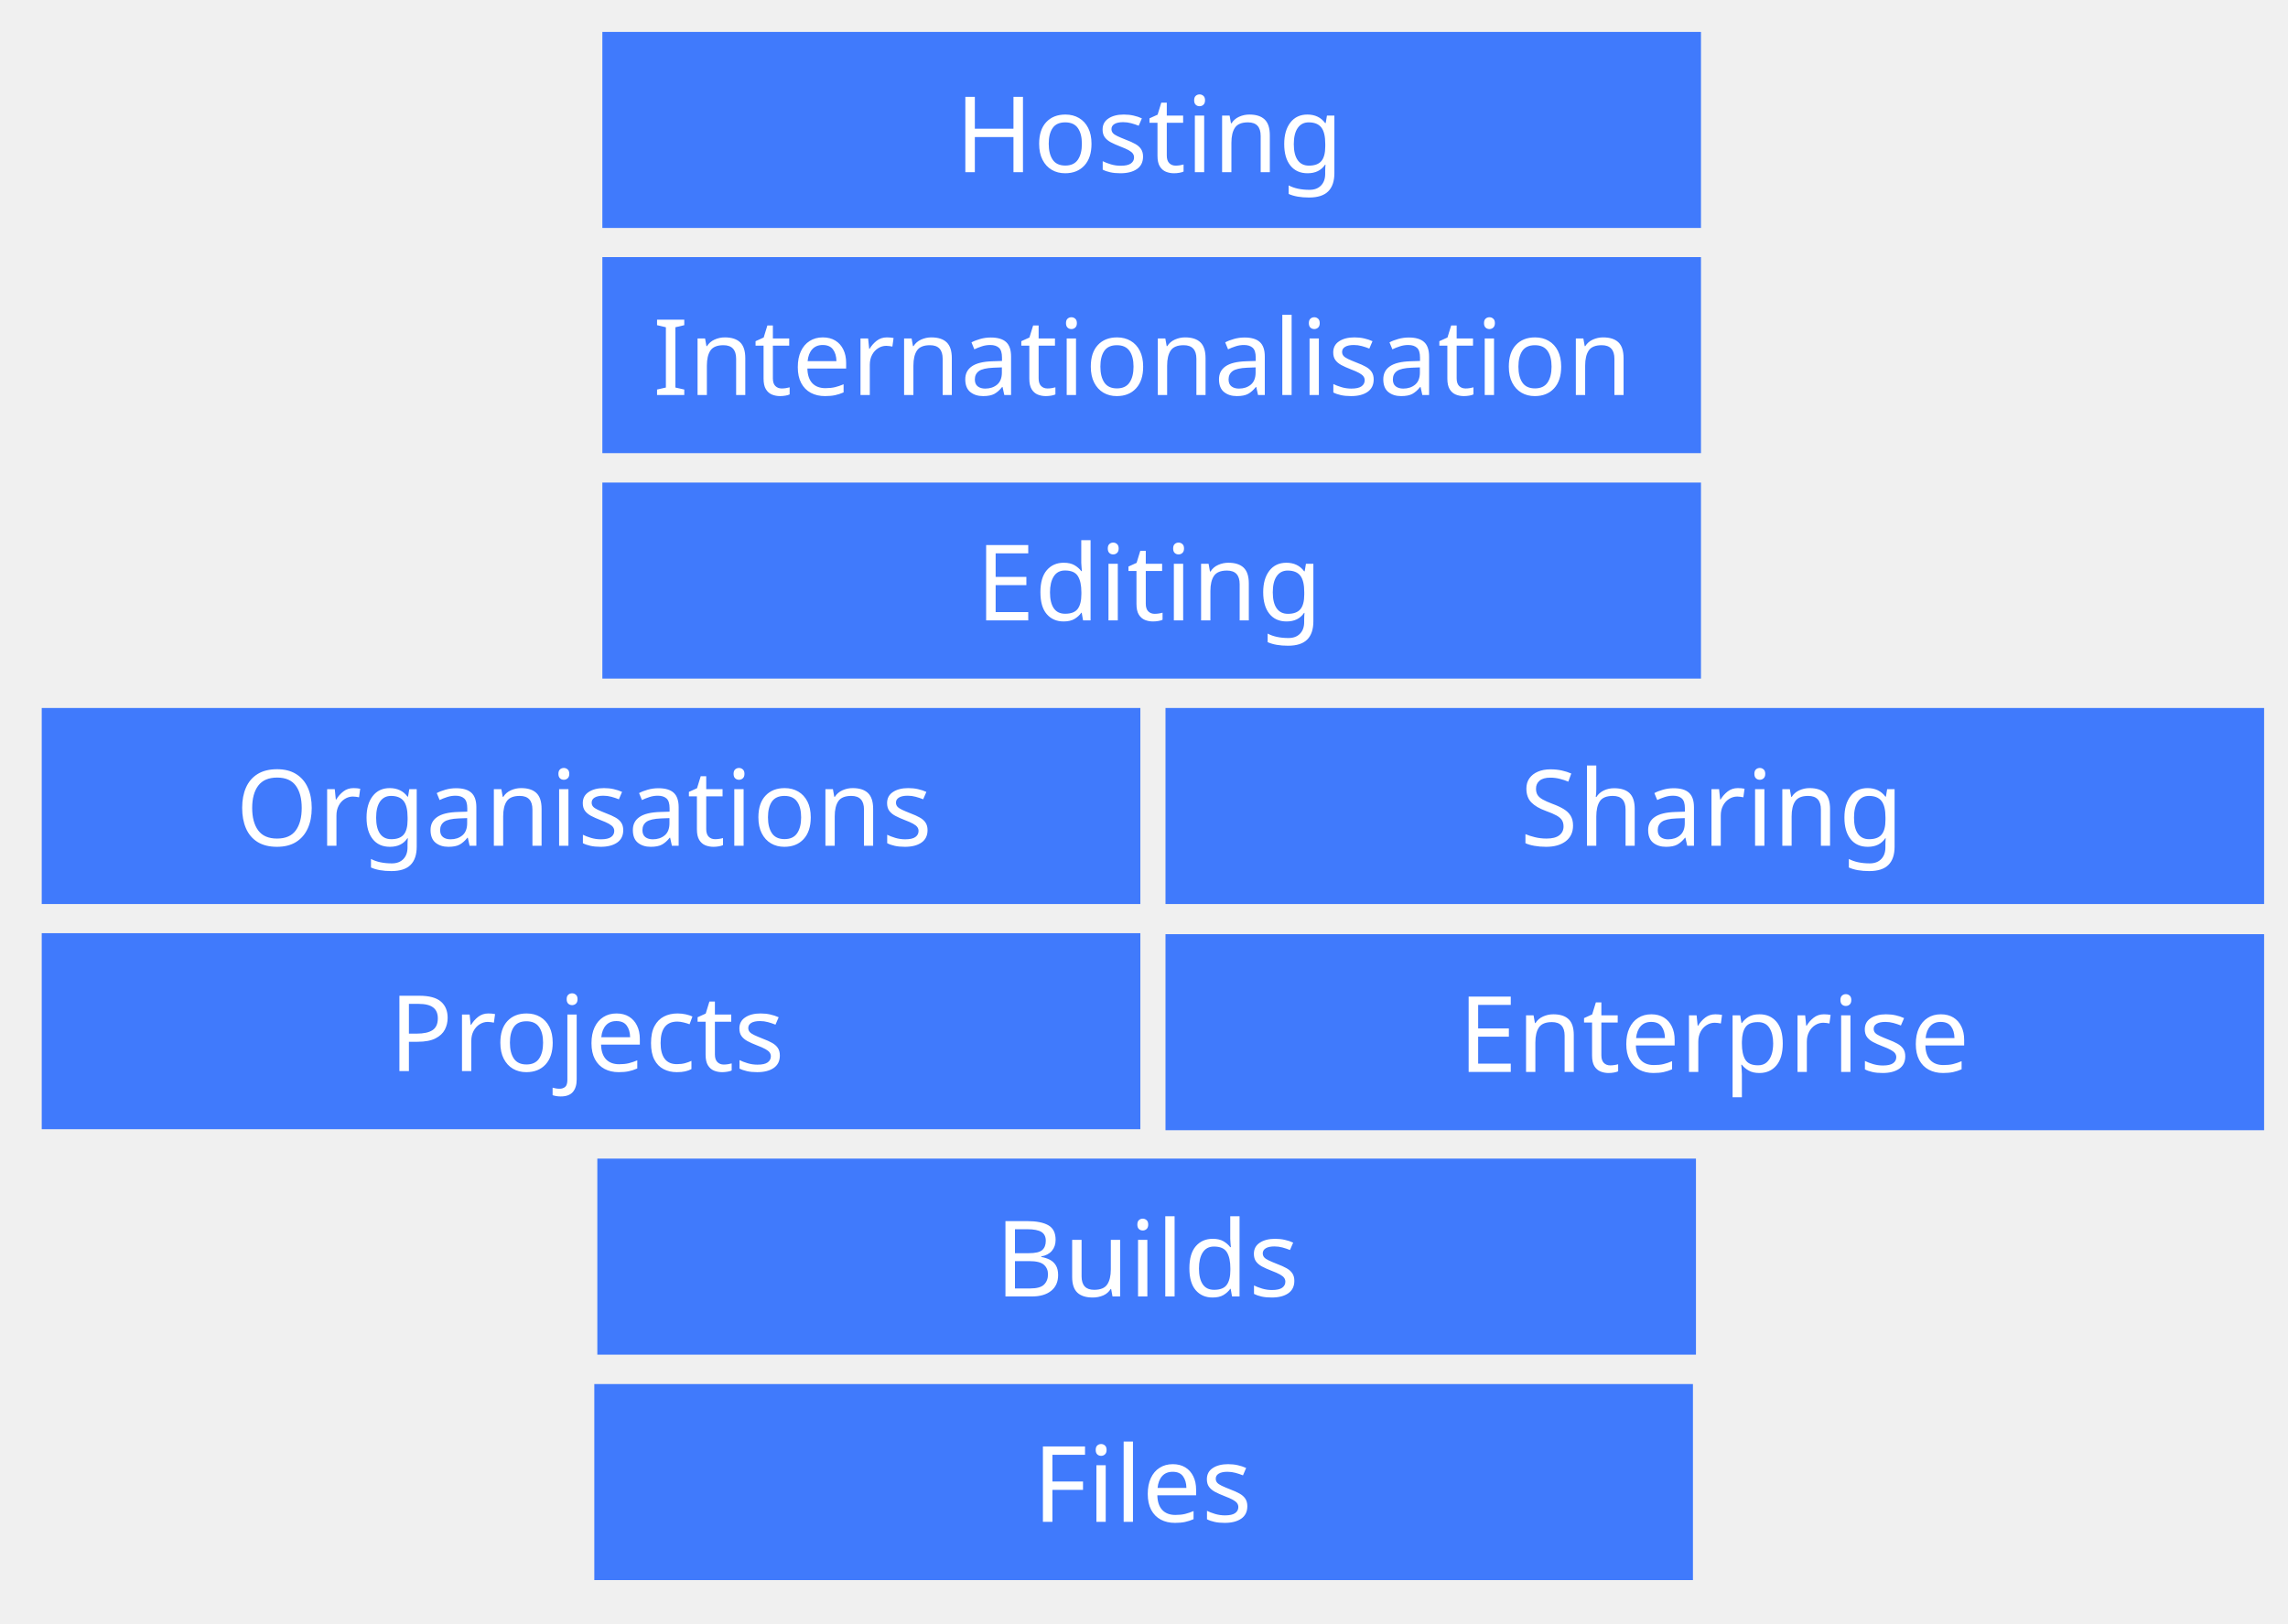
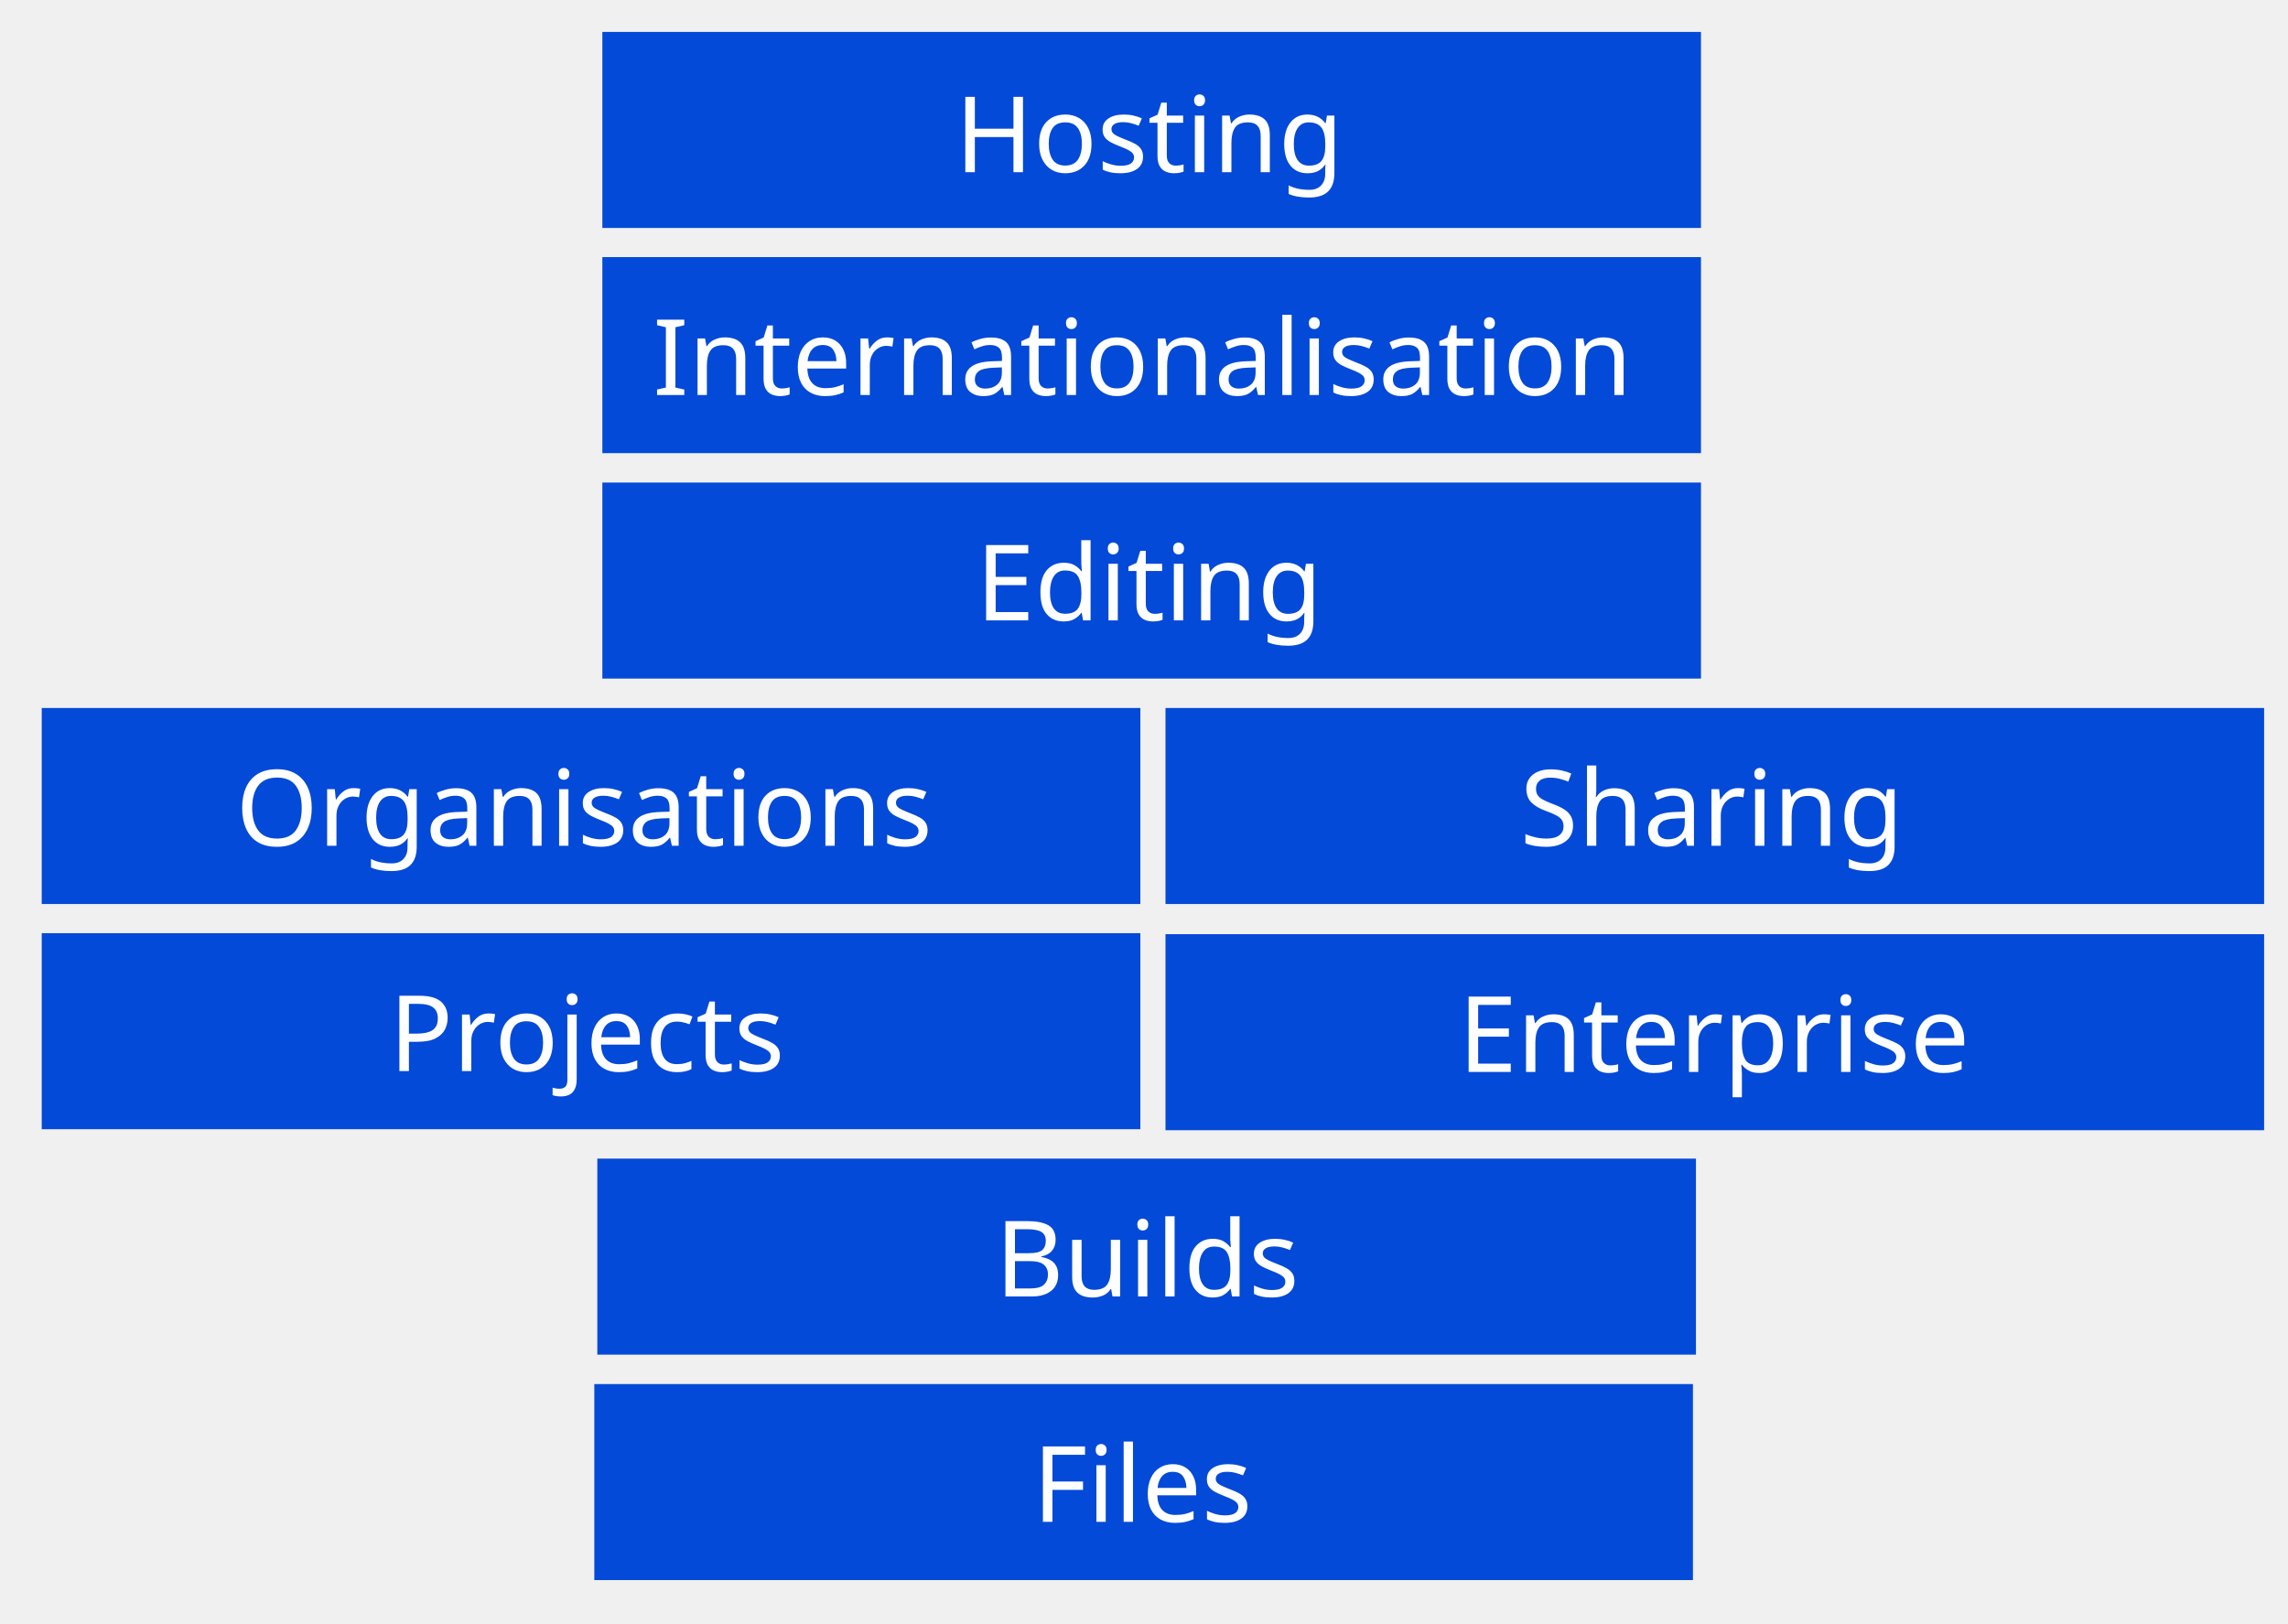
<svg xmlns="http://www.w3.org/2000/svg" version="1.1" id="Layer_1" x="0px" y="0px" viewBox="0 0 910.1 646" style="enable-background:new 0 0 910.1 646;" xml:space="preserve">
  <style type="text/css">
- 	.st0{fill:#407AFC;}
+ 	.st0{fill:#034ad8;}
	.st1{fill:#FFFFFF;}
	.st2{font-family:'Muli';}
	.st3{font-size:42px;}
</style>
  <font horiz-adv-x="2048">
    <font-face font-family="Muli" units-per-em="2048" underline-position="0" underline-thickness="0" />
    <missing-glyph horiz-adv-x="748" d="M68,0l0,1365l544,0l0,-1365M136,68l408,0l0,1229l-408,0z" />
    <glyph unicode="B" horiz-adv-x="1356" d="M393,840l253,0C861,840 968,919 968,1078C968,1160 939,1217 880,1248C821,1279 733,1295 614,1295l-221,0M394,163l294,0C801,163 887,185 947,229C1006,273 1036,336 1036,419C1036,516 1008,585 951,624C894,663 797,682 662,682l-268,0M202,0l0,1456l385,0C630,1456 671,1455 708,1453C745,1450 783,1446 824,1440C865,1433 901,1425 934,1414C966,1403 997,1389 1028,1371C1058,1352 1083,1331 1103,1307C1123,1282 1139,1253 1151,1218C1163,1183 1169,1144 1169,1101C1169,1020 1149,952 1109,895C1068,838 1008,799 929,777C1027,760 1103,720 1158,656C1212,592 1239,511 1239,414C1239,294 1194,195 1104,117C1014,39 886,0 719,0z" />
    <glyph unicode="E" horiz-adv-x="1204" d="M202,0l0,1456l872,0l0,-161l-681,0l0,-458l643,0l0,-162l-643,0l0,-514l710,0l0,-161z" />
    <glyph unicode="F" horiz-adv-x="1117" d="M202,0l0,1456l840,0l0,-161l-649,0l0,-458l604,0l0,-162l-604,0l0,-675z" />
    <glyph unicode="H" horiz-adv-x="1559" d="M202,0l0,1456l192,0l0,-629l773,0l0,629l190,0l0,-1456l-189,0l0,666l-774,0l0,-666z" />
    <glyph unicode="I" horiz-adv-x="602" d="M218,0l0,1456l191,0l0,-1456z" />
    <glyph unicode="O" horiz-adv-x="1626" d="M816,-22C596,-22 423,46 297,181C170,316 107,499 107,729C107,878 135,1009 191,1122C246,1235 328,1323 436,1387C544,1450 671,1482 818,1482C1032,1482 1203,1413 1330,1275C1457,1136 1520,954 1520,729C1520,500 1457,317 1332,182C1207,46 1035,-22 816,-22M814,139C977,139 1100,192 1185,297C1270,402 1312,546 1312,729C1312,908 1270,1052 1185,1160C1100,1267 977,1321 816,1321C656,1321 532,1267 444,1159C355,1050 311,907 311,729C311,546 354,402 441,297C528,192 652,139 814,139z" />
    <glyph unicode="P" horiz-adv-x="1260" d="M393,821l265,0C773,821 859,838 914,873C969,908 997,969 997,1056C997,1089 994,1118 987,1143C980,1168 970,1189 956,1207C941,1224 925,1239 906,1251C887,1262 863,1271 836,1278C808,1284 779,1288 749,1291C718,1294 683,1295 643,1295C642,1295 640,1295 639,1295C638,1295 637,1295 636,1295C635,1295 633,1295 632,1295C631,1295 630,1295 629,1295C628,1295 626,1295 625,1295l-232,0M202,0l0,1456l419,0C694,1456 758,1453 813,1447C867,1441 919,1429 969,1412C1019,1395 1060,1372 1091,1343C1122,1314 1146,1275 1165,1227C1183,1179 1192,1122 1192,1057C1192,984 1180,921 1156,869C1132,817 1097,776 1050,746C1003,716 947,694 884,681C821,667 746,660 661,660l-268,0l0,-660z" />
    <glyph unicode="S" horiz-adv-x="1214" d="M600,139C640,139 676,143 709,150C741,157 769,168 793,182C817,195 837,212 854,233C870,253 882,276 890,303C898,329 902,358 902,390C902,425 898,454 891,478C884,501 870,524 849,545C828,566 800,586 765,603C729,620 682,637 623,655C617,657 603,661 580,668C557,674 541,678 534,681C395,721 293,772 230,833C166,894 134,983 134,1098C134,1180 155,1250 198,1309C241,1368 298,1411 370,1440C441,1468 524,1482 617,1482C814,1482 963,1431 1066,1330l-95,-129C937,1234 891,1263 833,1286C775,1309 711,1321 640,1321C548,1321 475,1303 420,1266C365,1229 337,1175 337,1104C337,1056 344,1018 357,990C370,962 393,938 428,917C462,896 514,875 583,853C584,852 597,849 621,842C644,835 660,831 668,829C753,804 824,777 879,750C934,723 978,691 1011,656C1044,620 1068,581 1081,538C1094,495 1101,444 1101,384C1101,317 1088,257 1063,205C1037,152 1001,110 956,77C911,44 859,20 800,3C741,-14 677,-22 608,-22C499,-22 402,-4 317,32C231,67 168,104 129,142l85,138C257,246 313,214 382,184C451,154 524,139 600,139z" />
    <glyph unicode="a" horiz-adv-x="1273" d="M615,128C717,128 795,164 849,235C902,306 929,401 929,521C929,634 902,726 847,797C792,867 714,902 613,902C506,902 425,867 370,796C314,725 286,633 286,518C286,403 314,309 370,237C426,164 508,128 615,128M589,-22C512,-22 443,-8 381,21C318,50 267,89 227,138C186,187 155,243 134,308C112,372 101,440 101,513C101,613 121,704 160,785C199,866 255,930 330,979C405,1028 491,1052 589,1052C662,1052 728,1034 788,999C847,964 892,918 923,863l0,163l182,0l0,-1026l-184,0l0,175C892,114 848,66 790,31C732,-4 665,-22 589,-22z" />
    <glyph unicode="c" horiz-adv-x="1064" d="M624,-22C465,-22 339,28 244,127C149,226 101,352 101,507C101,669 149,800 246,901C343,1002 470,1052 628,1052C771,1052 884,1011 967,930l-65,-122C831,870 744,901 641,901C536,901 452,867 388,799C323,730 291,633 291,508C291,392 322,300 385,231C447,162 531,128 638,128C741,128 835,160 918,224l58,-133C879,16 761,-22 624,-22z" />
    <glyph unicode="d" horiz-adv-x="1264" d="M597,128C698,128 775,164 830,235C885,306 912,402 912,522C912,635 884,726 829,797C774,867 697,902 600,902C503,902 427,867 373,796C319,725 292,631 292,514C292,398 318,305 371,234C424,163 499,128 597,128M570,-22C433,-22 320,27 233,124C145,221 101,349 101,510C101,615 120,709 157,790C194,871 250,935 323,982C396,1029 481,1052 580,1052C659,1052 727,1034 786,999C845,964 885,921 908,872l0,614l185,0l0,-1220C1094,205 1096,116 1100,0l-187,0l-4,174C888,121 849,75 790,36C731,-3 657,-22 570,-22z" />
    <glyph unicode="e" horiz-adv-x="1166" d="M296,613l589,0C878,707 851,779 803,830C755,881 691,906 611,906C527,906 457,880 401,828C344,776 309,704 296,613M634,-22C471,-22 341,27 245,124C149,221 101,349 101,510C101,668 147,798 240,900C332,1001 454,1052 606,1052C702,1052 784,1030 853,985C921,940 972,880 1005,803C1038,726 1054,637 1054,536C1054,523 1053,507 1051,487l-760,0C293,372 326,284 390,222C454,159 539,128 644,128C767,128 875,166 970,242l55,-136C915,21 785,-22 634,-22z" />
    <glyph unicode="g" horiz-adv-x="1267" d="M594,158C698,158 777,192 831,260C885,327 912,418 912,532C912,645 885,735 832,802C778,869 703,902 607,902C509,902 432,867 376,796C320,725 292,633 292,518C292,404 318,316 371,253C424,190 498,158 594,158M571,-418C436,-418 310,-389 192,-331l29,159C334,-237 449,-269 564,-269C673,-269 758,-240 818,-181C878,-122 908,-34 908,85l0,107C879,141 838,98 784,65C729,31 662,14 583,14C441,14 325,59 236,150C146,240 101,362 101,516C101,621 119,713 156,793C192,873 247,936 320,983C393,1029 481,1052 582,1052C660,1052 726,1035 781,1002C836,969 878,926 908,874l3,152l190,0C1094,915 1090,823 1090,750l0,-610C1090,59 1080,-15 1060,-82C1040,-149 1010,-207 969,-258C928,-309 873,-348 806,-376C739,-404 660,-418 571,-418z" />
    <glyph unicode="h" horiz-adv-x="1237" d="M166,0l0,1486l184,0l0,-621C381,921 428,966 493,1001C558,1035 626,1052 699,1052C763,1052 820,1041 869,1018C918,995 958,964 988,925C1018,885 1041,839 1056,788C1071,736 1079,680 1079,619l0,-619l-185,0l0,614C894,715 877,788 842,834C807,879 751,902 674,902C590,902 515,874 449,817C383,760 350,695 350,622l0,-622z" />
    <glyph unicode="i" horiz-adv-x="520" d="M173,1285l0,171l182,0l0,-171M172,0l0,1026l183,0l0,-1026z" />
    <glyph unicode="j" horiz-adv-x="503" d="M163,1277l0,179l183,0l0,-179M21,-423C-22,-423 -64,-419 -106,-411l0,151C-71,-268 -42,-272 -18,-272C45,-272 92,-247 123,-197C154,-147 169,-69 169,36l0,990l174,0l0,-922C343,67 342,33 341,2C339,-29 335,-64 330,-101C325,-138 318,-172 309,-201C300,-230 287,-259 271,-288C254,-317 235,-340 213,-359C191,-378 164,-394 131,-405C98,-417 62,-423 21,-423z" />
    <glyph unicode="l" horiz-adv-x="526" d="M177,0l0,1486l184,0l0,-1486z" />
    <glyph unicode="n" horiz-adv-x="1244" d="M177,0l0,742C177,787 176,834 175,881C173,928 171,964 169,989l-3,37l190,0l2,-161C393,924 443,970 507,1003C570,1036 637,1052 708,1052C837,1052 933,1013 994,935C1055,856 1086,737 1086,578l0,-578l-184,0l0,577C902,688 885,770 852,823C819,876 760,902 676,902C599,902 528,876 465,824C402,771 367,711 362,643l0,-643z" />
    <glyph unicode="o" horiz-adv-x="1258" d="M631,-22C465,-22 335,27 242,126C148,225 101,353 101,512C101,673 148,804 243,903C337,1002 467,1052 633,1052C798,1052 927,1003 1019,904C1111,805 1157,674 1157,512C1157,353 1110,225 1017,126C924,27 795,-22 631,-22M631,128C739,128 822,163 879,233C936,303 964,396 964,512C964,630 935,725 878,796C820,867 737,902 630,902C522,902 439,867 381,796C323,725 294,630 294,512C294,396 323,303 381,233C438,163 522,128 631,128z" />
    <glyph unicode="p" horiz-adv-x="1263" d="M669,127C766,127 840,163 893,234C945,305 971,399 971,516C971,632 945,725 893,796C840,866 766,901 670,901C571,901 494,865 439,792C383,719 355,622 355,503C355,390 382,299 437,230C492,161 569,127 669,127M177,-428l0,1156C177,773 173,872 166,1026l193,0l1,-184C379,899 421,948 486,989C551,1030 623,1051 704,1051C843,1051 954,1002 1037,903C1120,804 1162,677 1162,522C1162,364 1120,234 1036,131C951,28 839,-23 700,-23C619,-23 546,-4 483,34C420,72 379,116 360,166l0,-594z" />
    <glyph unicode="r" horiz-adv-x="803" d="M179,0l0,774C179,797 178,829 176,871C173,913 171,949 169,980l-3,46l195,0l2,-160C425,989 516,1050 637,1050C675,1050 710,1046 741,1038l-1,-163C701,886 663,891 627,891C548,891 485,864 437,809C389,754 365,674 365,571l0,-571z" />
    <glyph unicode="s" horiz-adv-x="978" d="M518,-22C429,-22 351,-9 284,18C216,45 163,73 126,102l51,137C215,211 264,186 323,163C382,140 442,129 503,129C639,129 707,179 707,279C707,321 692,352 661,373C630,394 571,419 482,449l-88,30C360,491 331,502 308,513C284,524 260,537 236,554C212,570 193,588 178,607C163,626 152,649 143,676C134,703 129,733 129,767C129,816 139,859 160,897C180,934 208,964 243,986C278,1007 317,1024 360,1035C403,1046 449,1051 498,1051C633,1051 747,1021 840,962l-51,-132C699,878 609,902 519,902C453,902 402,891 366,868C330,845 312,813 312,772C312,735 323,707 345,690C366,672 409,651 474,628C532,609 566,597 577,593C619,578 653,566 678,555C703,544 731,530 760,513C789,495 811,476 827,457C842,438 855,414 866,385C876,356 881,323 881,286C881,231 871,184 850,143C829,102 801,70 766,47C731,24 692,6 651,-5C610,-16 565,-22 518,-22z" />
    <glyph unicode="t" horiz-adv-x="803" d="M704,0l-85,0C474,1 374,27 321,78C267,129 240,221 240,355l0,548l-197,0l0,123l201,0l0,264l180,53l0,-317l278,0l0,-123l-278,0l0,-558C424,308 427,279 432,256C437,233 444,214 455,199C466,183 483,171 506,164C529,157 556,152 585,149C614,146 654,144 704,144z" />
    <glyph unicode="u" horiz-adv-x="1234" d="M555,-23C424,-23 325,15 259,90C193,165 160,265 160,392l0,634l183,0l0,-634C343,304 364,238 406,194C447,149 507,127 586,127C676,127 746,153 797,204C848,255 873,322 873,403l0,623l184,0l0,-772C1057,163 1060,78 1066,0l-187,0l-5,165C845,112 805,68 752,32C699,-5 634,-23 555,-23z" />
  </font>
  <g>
    <g>
      <rect x="236.4" y="550.7" class="st0" width="437" height="78" />
    </g>
    <text transform="matrix(1 0 0 1 410.762 605.5139)" class="st1 st2 st3">Files</text>
  </g>
  <g>
    <g>
      <rect x="237.6" y="461" class="st0" width="437" height="78" />
    </g>
    <text transform="matrix(1 0 0 1 395.8611 515.8472)" class="st1 st2 st3">Builds</text>
  </g>
  <g>
    <g>
      <rect x="16.6" y="371.3" class="st0" width="437" height="78" />
    </g>
    <text transform="matrix(1 0 0 1 154.7942 426.1806)" class="st1 st2 st3">Projects</text>
  </g>
  <g>
    <g>
      <rect x="463.6" y="371.7" class="st0" width="437" height="78" />
    </g>
    <text transform="matrix(1 0 0 1 580.1072 426.5139)" class="st1 st2 st3">Enterprise</text>
  </g>
  <g>
    <g>
      <rect x="16.6" y="281.7" class="st0" width="437" height="78" />
    </g>
    <text transform="matrix(1 0 0 1 93.763 336.5139)" class="st1 st2 st3">Organisations</text>
  </g>
  <g>
    <g>
      <rect x="463.6" y="281.7" class="st0" width="437" height="78" />
    </g>
    <text transform="matrix(1 0 0 1 604.6345 336.5139)" class="st1 st2 st3">Sharing</text>
  </g>
  <g>
    <g>
      <rect x="239.6" y="192" class="st0" width="437" height="78" />
    </g>
    <text transform="matrix(1 0 0 1 388.1814 246.8472)" class="st1 st2 st3">Editing</text>
  </g>
  <g>
    <g>
      <rect x="239.6" y="102.3" class="st0" width="437" height="78" />
    </g>
    <text transform="matrix(1 0 0 1 259.6692 157.1806)" class="st1 st2 st3">Internationalisation</text>
  </g>
  <g>
    <g>
      <rect x="239.6" y="12.7" class="st0" width="437" height="78" />
    </g>
    <text transform="matrix(1 0 0 1 379.9065 68.5139)" class="st1 st2 st3">Hosting</text>
  </g>
</svg>
